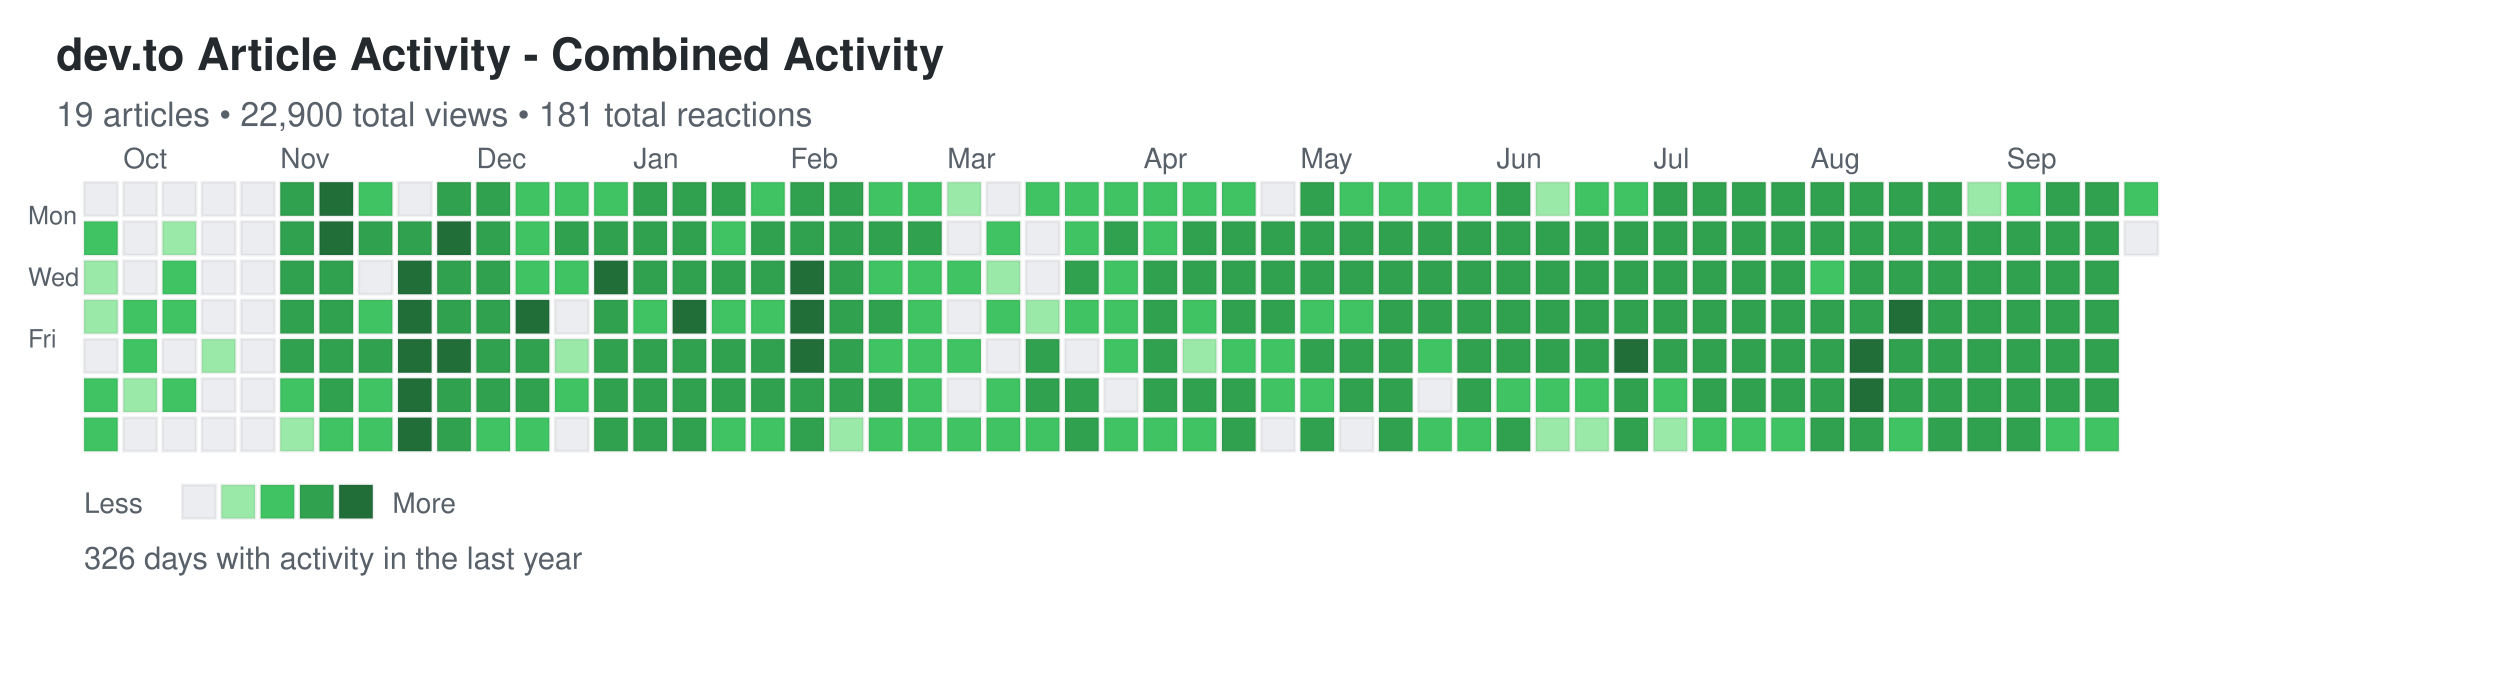
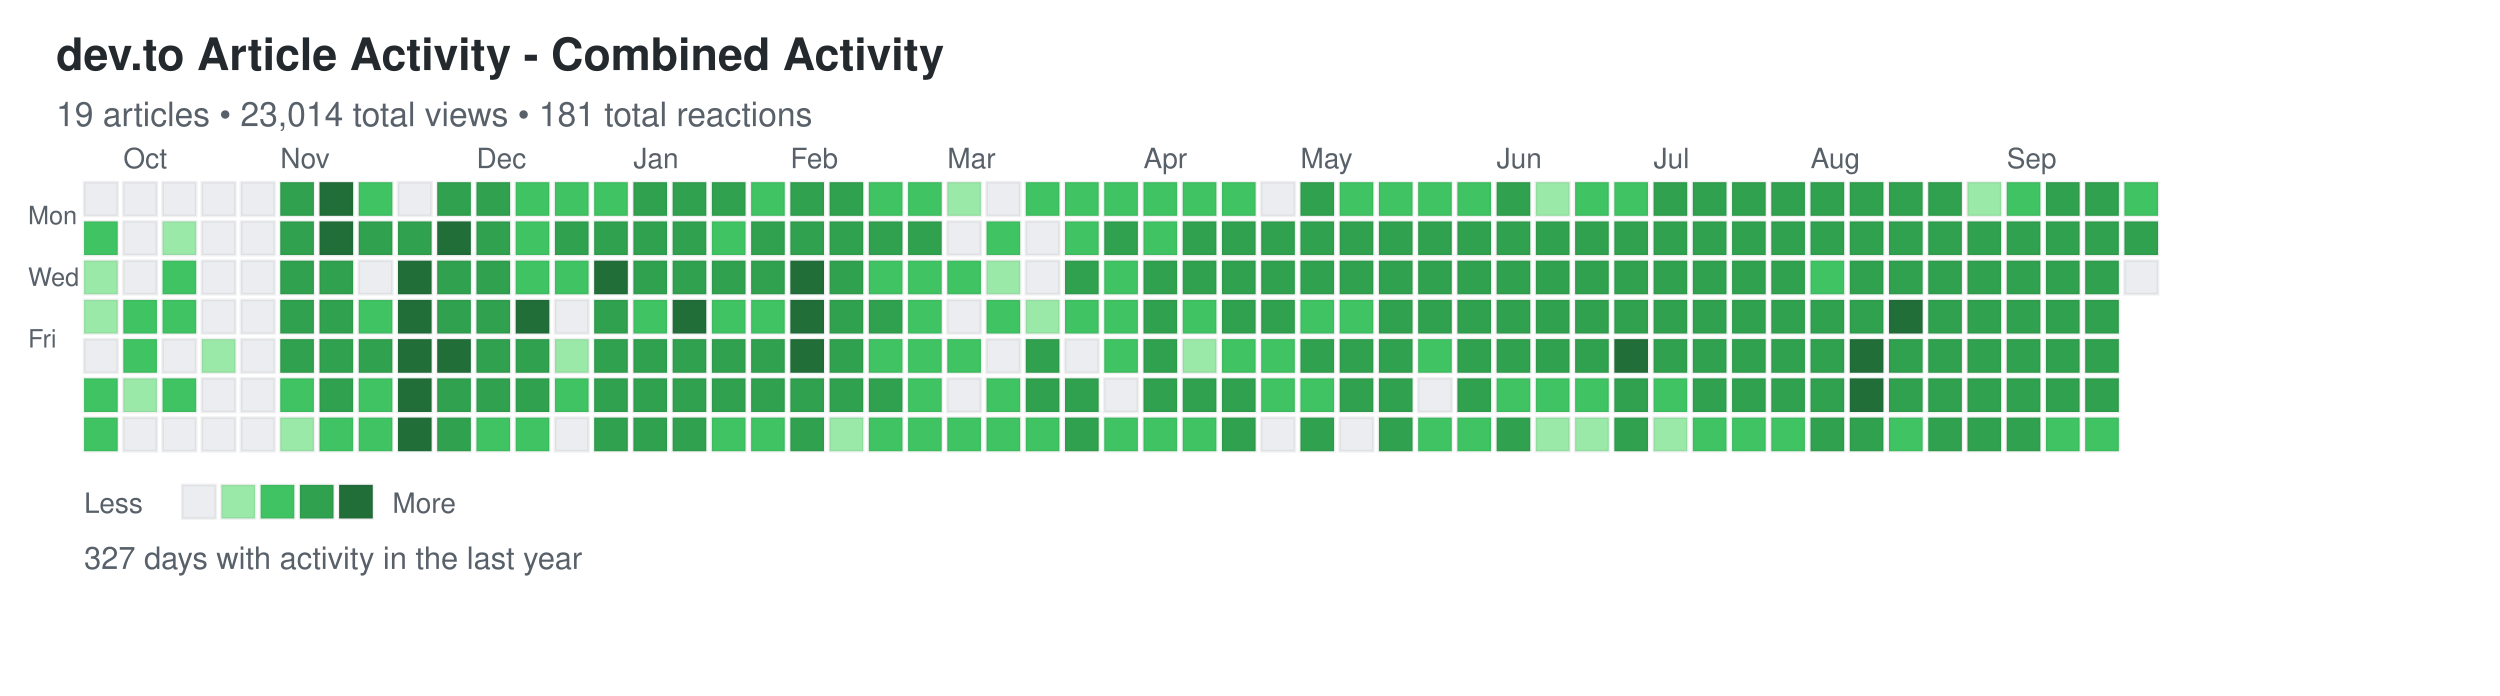
<svg xmlns="http://www.w3.org/2000/svg" width="892" height="248">
  <defs>
    <style>
.day { stroke: rgba(27,31,35,0.06); stroke-width: 1px; cursor: pointer; }
.day:hover { stroke: rgba(27,31,35,0.3); stroke-width: 2px; }
.month-label { font-family: -apple-system, BlinkMacSystemFont, "Segoe UI", Helvetica, Arial, sans-serif; font-size: 10px; fill: #586069; }
.day-label { font-family: -apple-system, BlinkMacSystemFont, "Segoe UI", Helvetica, Arial, sans-serif; font-size: 9px; fill: #586069; }
.title { font-family: -apple-system, BlinkMacSystemFont, "Segoe UI", Helvetica, Arial, sans-serif; font-size: 16px; font-weight: 600; fill: #24292e; }
.subtitle { font-family: -apple-system, BlinkMacSystemFont, "Segoe UI", Helvetica, Arial, sans-serif; font-size: 12px; fill: #586069; }
.stats { font-family: -apple-system, BlinkMacSystemFont, "Segoe UI", Helvetica, Arial, sans-serif; font-size: 11px; fill: #586069; }
.legend-text { font-family: -apple-system, BlinkMacSystemFont, "Segoe UI", Helvetica, Arial, sans-serif; font-size: 10px; fill: #586069; }
</style>
  </defs>
  <text x="20" y="25" class="title">dev.to Article Activity - Combined Activity</text>
-   <text x="20" y="45" class="subtitle">19 articles • 22,900 total views • 181 total reactions</text>
+   <text x="20" y="45" class="subtitle">19 articles • 23,014 total views • 181 total reactions</text>
  <text x="10" y="80" class="day-label">Mon</text>
  <text x="10" y="102" class="day-label">Wed</text>
  <text x="10" y="124" class="day-label">Fri</text>
  <rect x="30" y="65" width="12" height="12" fill="#ebedf0" class="day" data-date="2024-09-22" data-level="0" />
  <rect x="30" y="79" width="12" height="12" fill="#40c463" class="day" data-date="2024-09-23" data-level="2" />
  <rect x="30" y="93" width="12" height="12" fill="#9be9a8" class="day" data-date="2024-09-24" data-level="1" />
  <rect x="30" y="107" width="12" height="12" fill="#9be9a8" class="day" data-date="2024-09-25" data-level="1" />
  <rect x="30" y="121" width="12" height="12" fill="#ebedf0" class="day" data-date="2024-09-26" data-level="0" />
  <rect x="30" y="135" width="12" height="12" fill="#40c463" class="day" data-date="2024-09-27" data-level="2" />
  <rect x="30" y="149" width="12" height="12" fill="#40c463" class="day" data-date="2024-09-28" data-level="2" />
  <rect x="44" y="65" width="12" height="12" fill="#ebedf0" class="day" data-date="2024-09-29" data-level="0" />
  <rect x="44" y="79" width="12" height="12" fill="#ebedf0" class="day" data-date="2024-09-30" data-level="0" />
  <rect x="44" y="93" width="12" height="12" fill="#ebedf0" class="day" data-date="2024-10-01" data-level="0" />
  <rect x="44" y="107" width="12" height="12" fill="#40c463" class="day" data-date="2024-10-02" data-level="2" />
  <rect x="44" y="121" width="12" height="12" fill="#40c463" class="day" data-date="2024-10-03" data-level="2" />
  <rect x="44" y="135" width="12" height="12" fill="#9be9a8" class="day" data-date="2024-10-04" data-level="1" />
  <rect x="44" y="149" width="12" height="12" fill="#ebedf0" class="day" data-date="2024-10-05" data-level="0" />
  <rect x="58" y="65" width="12" height="12" fill="#ebedf0" class="day" data-date="2024-10-06" data-level="0" />
  <rect x="58" y="79" width="12" height="12" fill="#9be9a8" class="day" data-date="2024-10-07" data-level="1" />
  <rect x="58" y="93" width="12" height="12" fill="#40c463" class="day" data-date="2024-10-08" data-level="2" />
  <rect x="58" y="107" width="12" height="12" fill="#40c463" class="day" data-date="2024-10-09" data-level="2" />
  <rect x="58" y="121" width="12" height="12" fill="#ebedf0" class="day" data-date="2024-10-10" data-level="0" />
  <rect x="58" y="135" width="12" height="12" fill="#40c463" class="day" data-date="2024-10-11" data-level="2" />
  <rect x="58" y="149" width="12" height="12" fill="#ebedf0" class="day" data-date="2024-10-12" data-level="0" />
  <rect x="72" y="65" width="12" height="12" fill="#ebedf0" class="day" data-date="2024-10-13" data-level="0" />
  <rect x="72" y="79" width="12" height="12" fill="#ebedf0" class="day" data-date="2024-10-14" data-level="0" />
  <rect x="72" y="93" width="12" height="12" fill="#ebedf0" class="day" data-date="2024-10-15" data-level="0" />
  <rect x="72" y="107" width="12" height="12" fill="#ebedf0" class="day" data-date="2024-10-16" data-level="0" />
  <rect x="72" y="121" width="12" height="12" fill="#9be9a8" class="day" data-date="2024-10-17" data-level="1" />
  <rect x="72" y="135" width="12" height="12" fill="#ebedf0" class="day" data-date="2024-10-18" data-level="0" />
  <rect x="72" y="149" width="12" height="12" fill="#ebedf0" class="day" data-date="2024-10-19" data-level="0" />
  <rect x="86" y="65" width="12" height="12" fill="#ebedf0" class="day" data-date="2024-10-20" data-level="0" />
  <rect x="86" y="79" width="12" height="12" fill="#ebedf0" class="day" data-date="2024-10-21" data-level="0" />
  <rect x="86" y="93" width="12" height="12" fill="#ebedf0" class="day" data-date="2024-10-22" data-level="0" />
  <rect x="86" y="107" width="12" height="12" fill="#ebedf0" class="day" data-date="2024-10-23" data-level="0" />
  <rect x="86" y="121" width="12" height="12" fill="#ebedf0" class="day" data-date="2024-10-24" data-level="0" />
  <rect x="86" y="135" width="12" height="12" fill="#ebedf0" class="day" data-date="2024-10-25" data-level="0" />
  <rect x="86" y="149" width="12" height="12" fill="#ebedf0" class="day" data-date="2024-10-26" data-level="0" />
  <rect x="100" y="65" width="12" height="12" fill="#30a14e" class="day" data-date="2024-10-27" data-level="3" />
  <rect x="100" y="79" width="12" height="12" fill="#30a14e" class="day" data-date="2024-10-28" data-level="3" />
  <rect x="100" y="93" width="12" height="12" fill="#30a14e" class="day" data-date="2024-10-29" data-level="3" />
  <rect x="100" y="107" width="12" height="12" fill="#30a14e" class="day" data-date="2024-10-30" data-level="3" />
  <rect x="100" y="121" width="12" height="12" fill="#30a14e" class="day" data-date="2024-10-31" data-level="3" />
  <rect x="100" y="135" width="12" height="12" fill="#40c463" class="day" data-date="2024-11-01" data-level="2" />
  <rect x="100" y="149" width="12" height="12" fill="#9be9a8" class="day" data-date="2024-11-02" data-level="1" />
  <rect x="114" y="65" width="12" height="12" fill="#216e39" class="day" data-date="2024-11-03" data-level="4" />
  <rect x="114" y="79" width="12" height="12" fill="#216e39" class="day" data-date="2024-11-04" data-level="4" />
  <rect x="114" y="93" width="12" height="12" fill="#30a14e" class="day" data-date="2024-11-05" data-level="3" />
  <rect x="114" y="107" width="12" height="12" fill="#30a14e" class="day" data-date="2024-11-06" data-level="3" />
  <rect x="114" y="121" width="12" height="12" fill="#30a14e" class="day" data-date="2024-11-07" data-level="3" />
  <rect x="114" y="135" width="12" height="12" fill="#30a14e" class="day" data-date="2024-11-08" data-level="3" />
  <rect x="114" y="149" width="12" height="12" fill="#40c463" class="day" data-date="2024-11-09" data-level="2" />
  <rect x="128" y="65" width="12" height="12" fill="#40c463" class="day" data-date="2024-11-10" data-level="2" />
  <rect x="128" y="79" width="12" height="12" fill="#30a14e" class="day" data-date="2024-11-11" data-level="3" />
  <rect x="128" y="93" width="12" height="12" fill="#ebedf0" class="day" data-date="2024-11-12" data-level="0" />
  <rect x="128" y="107" width="12" height="12" fill="#40c463" class="day" data-date="2024-11-13" data-level="2" />
  <rect x="128" y="121" width="12" height="12" fill="#30a14e" class="day" data-date="2024-11-14" data-level="3" />
  <rect x="128" y="135" width="12" height="12" fill="#40c463" class="day" data-date="2024-11-15" data-level="2" />
  <rect x="128" y="149" width="12" height="12" fill="#40c463" class="day" data-date="2024-11-16" data-level="2" />
  <rect x="142" y="65" width="12" height="12" fill="#ebedf0" class="day" data-date="2024-11-17" data-level="0" />
  <rect x="142" y="79" width="12" height="12" fill="#30a14e" class="day" data-date="2024-11-18" data-level="3" />
  <rect x="142" y="93" width="12" height="12" fill="#216e39" class="day" data-date="2024-11-19" data-level="4" />
  <rect x="142" y="107" width="12" height="12" fill="#216e39" class="day" data-date="2024-11-20" data-level="4" />
  <rect x="142" y="121" width="12" height="12" fill="#216e39" class="day" data-date="2024-11-21" data-level="4" />
  <rect x="142" y="135" width="12" height="12" fill="#216e39" class="day" data-date="2024-11-22" data-level="4" />
  <rect x="142" y="149" width="12" height="12" fill="#216e39" class="day" data-date="2024-11-23" data-level="4" />
  <rect x="156" y="65" width="12" height="12" fill="#30a14e" class="day" data-date="2024-11-24" data-level="3" />
  <rect x="156" y="79" width="12" height="12" fill="#216e39" class="day" data-date="2024-11-25" data-level="4" />
  <rect x="156" y="93" width="12" height="12" fill="#30a14e" class="day" data-date="2024-11-26" data-level="3" />
  <rect x="156" y="107" width="12" height="12" fill="#30a14e" class="day" data-date="2024-11-27" data-level="3" />
  <rect x="156" y="121" width="12" height="12" fill="#216e39" class="day" data-date="2024-11-28" data-level="4" />
  <rect x="156" y="135" width="12" height="12" fill="#30a14e" class="day" data-date="2024-11-29" data-level="3" />
  <rect x="156" y="149" width="12" height="12" fill="#30a14e" class="day" data-date="2024-11-30" data-level="3" />
  <rect x="170" y="65" width="12" height="12" fill="#30a14e" class="day" data-date="2024-12-01" data-level="3" />
  <rect x="170" y="79" width="12" height="12" fill="#30a14e" class="day" data-date="2024-12-02" data-level="3" />
  <rect x="170" y="93" width="12" height="12" fill="#30a14e" class="day" data-date="2024-12-03" data-level="3" />
  <rect x="170" y="107" width="12" height="12" fill="#30a14e" class="day" data-date="2024-12-04" data-level="3" />
  <rect x="170" y="121" width="12" height="12" fill="#30a14e" class="day" data-date="2024-12-05" data-level="3" />
  <rect x="170" y="135" width="12" height="12" fill="#30a14e" class="day" data-date="2024-12-06" data-level="3" />
  <rect x="170" y="149" width="12" height="12" fill="#40c463" class="day" data-date="2024-12-07" data-level="2" />
  <rect x="184" y="65" width="12" height="12" fill="#40c463" class="day" data-date="2024-12-08" data-level="2" />
  <rect x="184" y="79" width="12" height="12" fill="#40c463" class="day" data-date="2024-12-09" data-level="2" />
  <rect x="184" y="93" width="12" height="12" fill="#40c463" class="day" data-date="2024-12-10" data-level="2" />
  <rect x="184" y="107" width="12" height="12" fill="#216e39" class="day" data-date="2024-12-11" data-level="4" />
  <rect x="184" y="121" width="12" height="12" fill="#30a14e" class="day" data-date="2024-12-12" data-level="3" />
  <rect x="184" y="135" width="12" height="12" fill="#30a14e" class="day" data-date="2024-12-13" data-level="3" />
  <rect x="184" y="149" width="12" height="12" fill="#40c463" class="day" data-date="2024-12-14" data-level="2" />
  <rect x="198" y="65" width="12" height="12" fill="#40c463" class="day" data-date="2024-12-15" data-level="2" />
  <rect x="198" y="79" width="12" height="12" fill="#30a14e" class="day" data-date="2024-12-16" data-level="3" />
  <rect x="198" y="93" width="12" height="12" fill="#40c463" class="day" data-date="2024-12-17" data-level="2" />
  <rect x="198" y="107" width="12" height="12" fill="#ebedf0" class="day" data-date="2024-12-18" data-level="0" />
  <rect x="198" y="121" width="12" height="12" fill="#9be9a8" class="day" data-date="2024-12-19" data-level="1" />
  <rect x="198" y="135" width="12" height="12" fill="#40c463" class="day" data-date="2024-12-20" data-level="2" />
  <rect x="198" y="149" width="12" height="12" fill="#ebedf0" class="day" data-date="2024-12-21" data-level="0" />
  <rect x="212" y="65" width="12" height="12" fill="#40c463" class="day" data-date="2024-12-22" data-level="2" />
  <rect x="212" y="79" width="12" height="12" fill="#30a14e" class="day" data-date="2024-12-23" data-level="3" />
  <rect x="212" y="93" width="12" height="12" fill="#216e39" class="day" data-date="2024-12-24" data-level="4" />
  <rect x="212" y="107" width="12" height="12" fill="#30a14e" class="day" data-date="2024-12-25" data-level="3" />
  <rect x="212" y="121" width="12" height="12" fill="#30a14e" class="day" data-date="2024-12-26" data-level="3" />
  <rect x="212" y="135" width="12" height="12" fill="#30a14e" class="day" data-date="2024-12-27" data-level="3" />
  <rect x="212" y="149" width="12" height="12" fill="#30a14e" class="day" data-date="2024-12-28" data-level="3" />
  <rect x="226" y="65" width="12" height="12" fill="#30a14e" class="day" data-date="2024-12-29" data-level="3" />
  <rect x="226" y="79" width="12" height="12" fill="#30a14e" class="day" data-date="2024-12-30" data-level="3" />
  <rect x="226" y="93" width="12" height="12" fill="#30a14e" class="day" data-date="2024-12-31" data-level="3" />
  <rect x="226" y="107" width="12" height="12" fill="#40c463" class="day" data-date="2025-01-01" data-level="2" />
  <rect x="226" y="121" width="12" height="12" fill="#30a14e" class="day" data-date="2025-01-02" data-level="3" />
  <rect x="226" y="135" width="12" height="12" fill="#30a14e" class="day" data-date="2025-01-03" data-level="3" />
  <rect x="226" y="149" width="12" height="12" fill="#30a14e" class="day" data-date="2025-01-04" data-level="3" />
  <rect x="240" y="65" width="12" height="12" fill="#30a14e" class="day" data-date="2025-01-05" data-level="3" />
  <rect x="240" y="79" width="12" height="12" fill="#30a14e" class="day" data-date="2025-01-06" data-level="3" />
  <rect x="240" y="93" width="12" height="12" fill="#30a14e" class="day" data-date="2025-01-07" data-level="3" />
  <rect x="240" y="107" width="12" height="12" fill="#216e39" class="day" data-date="2025-01-08" data-level="4" />
  <rect x="240" y="121" width="12" height="12" fill="#30a14e" class="day" data-date="2025-01-09" data-level="3" />
  <rect x="240" y="135" width="12" height="12" fill="#30a14e" class="day" data-date="2025-01-10" data-level="3" />
  <rect x="240" y="149" width="12" height="12" fill="#30a14e" class="day" data-date="2025-01-11" data-level="3" />
  <rect x="254" y="65" width="12" height="12" fill="#30a14e" class="day" data-date="2025-01-12" data-level="3" />
  <rect x="254" y="79" width="12" height="12" fill="#40c463" class="day" data-date="2025-01-13" data-level="2" />
  <rect x="254" y="93" width="12" height="12" fill="#30a14e" class="day" data-date="2025-01-14" data-level="3" />
  <rect x="254" y="107" width="12" height="12" fill="#40c463" class="day" data-date="2025-01-15" data-level="2" />
  <rect x="254" y="121" width="12" height="12" fill="#30a14e" class="day" data-date="2025-01-16" data-level="3" />
  <rect x="254" y="135" width="12" height="12" fill="#30a14e" class="day" data-date="2025-01-17" data-level="3" />
  <rect x="254" y="149" width="12" height="12" fill="#40c463" class="day" data-date="2025-01-18" data-level="2" />
  <rect x="268" y="65" width="12" height="12" fill="#40c463" class="day" data-date="2025-01-19" data-level="2" />
  <rect x="268" y="79" width="12" height="12" fill="#30a14e" class="day" data-date="2025-01-20" data-level="3" />
  <rect x="268" y="93" width="12" height="12" fill="#30a14e" class="day" data-date="2025-01-21" data-level="3" />
  <rect x="268" y="107" width="12" height="12" fill="#40c463" class="day" data-date="2025-01-22" data-level="2" />
  <rect x="268" y="121" width="12" height="12" fill="#30a14e" class="day" data-date="2025-01-23" data-level="3" />
  <rect x="268" y="135" width="12" height="12" fill="#30a14e" class="day" data-date="2025-01-24" data-level="3" />
  <rect x="268" y="149" width="12" height="12" fill="#40c463" class="day" data-date="2025-01-25" data-level="2" />
  <rect x="282" y="65" width="12" height="12" fill="#30a14e" class="day" data-date="2025-01-26" data-level="3" />
  <rect x="282" y="79" width="12" height="12" fill="#30a14e" class="day" data-date="2025-01-27" data-level="3" />
  <rect x="282" y="93" width="12" height="12" fill="#216e39" class="day" data-date="2025-01-28" data-level="4" />
  <rect x="282" y="107" width="12" height="12" fill="#216e39" class="day" data-date="2025-01-29" data-level="4" />
  <rect x="282" y="121" width="12" height="12" fill="#216e39" class="day" data-date="2025-01-30" data-level="4" />
  <rect x="282" y="135" width="12" height="12" fill="#30a14e" class="day" data-date="2025-01-31" data-level="3" />
  <rect x="282" y="149" width="12" height="12" fill="#30a14e" class="day" data-date="2025-02-01" data-level="3" />
  <rect x="296" y="65" width="12" height="12" fill="#30a14e" class="day" data-date="2025-02-02" data-level="3" />
  <rect x="296" y="79" width="12" height="12" fill="#30a14e" class="day" data-date="2025-02-03" data-level="3" />
  <rect x="296" y="93" width="12" height="12" fill="#30a14e" class="day" data-date="2025-02-04" data-level="3" />
  <rect x="296" y="107" width="12" height="12" fill="#30a14e" class="day" data-date="2025-02-05" data-level="3" />
  <rect x="296" y="121" width="12" height="12" fill="#30a14e" class="day" data-date="2025-02-06" data-level="3" />
  <rect x="296" y="135" width="12" height="12" fill="#30a14e" class="day" data-date="2025-02-07" data-level="3" />
  <rect x="296" y="149" width="12" height="12" fill="#9be9a8" class="day" data-date="2025-02-08" data-level="1" />
  <rect x="310" y="65" width="12" height="12" fill="#40c463" class="day" data-date="2025-02-09" data-level="2" />
  <rect x="310" y="79" width="12" height="12" fill="#30a14e" class="day" data-date="2025-02-10" data-level="3" />
  <rect x="310" y="93" width="12" height="12" fill="#40c463" class="day" data-date="2025-02-11" data-level="2" />
  <rect x="310" y="107" width="12" height="12" fill="#30a14e" class="day" data-date="2025-02-12" data-level="3" />
  <rect x="310" y="121" width="12" height="12" fill="#40c463" class="day" data-date="2025-02-13" data-level="2" />
  <rect x="310" y="135" width="12" height="12" fill="#30a14e" class="day" data-date="2025-02-14" data-level="3" />
  <rect x="310" y="149" width="12" height="12" fill="#40c463" class="day" data-date="2025-02-15" data-level="2" />
  <rect x="324" y="65" width="12" height="12" fill="#40c463" class="day" data-date="2025-02-16" data-level="2" />
  <rect x="324" y="79" width="12" height="12" fill="#30a14e" class="day" data-date="2025-02-17" data-level="3" />
  <rect x="324" y="93" width="12" height="12" fill="#40c463" class="day" data-date="2025-02-18" data-level="2" />
  <rect x="324" y="107" width="12" height="12" fill="#40c463" class="day" data-date="2025-02-19" data-level="2" />
  <rect x="324" y="121" width="12" height="12" fill="#40c463" class="day" data-date="2025-02-20" data-level="2" />
  <rect x="324" y="135" width="12" height="12" fill="#40c463" class="day" data-date="2025-02-21" data-level="2" />
  <rect x="324" y="149" width="12" height="12" fill="#40c463" class="day" data-date="2025-02-22" data-level="2" />
  <rect x="338" y="65" width="12" height="12" fill="#9be9a8" class="day" data-date="2025-02-23" data-level="1" />
  <rect x="338" y="79" width="12" height="12" fill="#ebedf0" class="day" data-date="2025-02-24" data-level="0" />
  <rect x="338" y="93" width="12" height="12" fill="#40c463" class="day" data-date="2025-02-25" data-level="2" />
  <rect x="338" y="107" width="12" height="12" fill="#ebedf0" class="day" data-date="2025-02-26" data-level="0" />
  <rect x="338" y="121" width="12" height="12" fill="#40c463" class="day" data-date="2025-02-27" data-level="2" />
  <rect x="338" y="135" width="12" height="12" fill="#ebedf0" class="day" data-date="2025-02-28" data-level="0" />
  <rect x="338" y="149" width="12" height="12" fill="#40c463" class="day" data-date="2025-03-01" data-level="2" />
  <rect x="352" y="65" width="12" height="12" fill="#ebedf0" class="day" data-date="2025-03-02" data-level="0" />
  <rect x="352" y="79" width="12" height="12" fill="#40c463" class="day" data-date="2025-03-03" data-level="2" />
  <rect x="352" y="93" width="12" height="12" fill="#9be9a8" class="day" data-date="2025-03-04" data-level="1" />
  <rect x="352" y="107" width="12" height="12" fill="#40c463" class="day" data-date="2025-03-05" data-level="2" />
  <rect x="352" y="121" width="12" height="12" fill="#ebedf0" class="day" data-date="2025-03-06" data-level="0" />
  <rect x="352" y="135" width="12" height="12" fill="#40c463" class="day" data-date="2025-03-07" data-level="2" />
  <rect x="352" y="149" width="12" height="12" fill="#40c463" class="day" data-date="2025-03-08" data-level="2" />
  <rect x="366" y="65" width="12" height="12" fill="#40c463" class="day" data-date="2025-03-09" data-level="2" />
  <rect x="366" y="79" width="12" height="12" fill="#ebedf0" class="day" data-date="2025-03-10" data-level="0" />
  <rect x="366" y="93" width="12" height="12" fill="#ebedf0" class="day" data-date="2025-03-11" data-level="0" />
  <rect x="366" y="107" width="12" height="12" fill="#9be9a8" class="day" data-date="2025-03-12" data-level="1" />
  <rect x="366" y="121" width="12" height="12" fill="#30a14e" class="day" data-date="2025-03-13" data-level="3" />
  <rect x="366" y="135" width="12" height="12" fill="#30a14e" class="day" data-date="2025-03-14" data-level="3" />
  <rect x="366" y="149" width="12" height="12" fill="#40c463" class="day" data-date="2025-03-15" data-level="2" />
  <rect x="380" y="65" width="12" height="12" fill="#40c463" class="day" data-date="2025-03-16" data-level="2" />
  <rect x="380" y="79" width="12" height="12" fill="#40c463" class="day" data-date="2025-03-17" data-level="2" />
  <rect x="380" y="93" width="12" height="12" fill="#30a14e" class="day" data-date="2025-03-18" data-level="3" />
  <rect x="380" y="107" width="12" height="12" fill="#40c463" class="day" data-date="2025-03-19" data-level="2" />
  <rect x="380" y="121" width="12" height="12" fill="#ebedf0" class="day" data-date="2025-03-20" data-level="0" />
  <rect x="380" y="135" width="12" height="12" fill="#30a14e" class="day" data-date="2025-03-21" data-level="3" />
  <rect x="380" y="149" width="12" height="12" fill="#30a14e" class="day" data-date="2025-03-22" data-level="3" />
  <rect x="394" y="65" width="12" height="12" fill="#40c463" class="day" data-date="2025-03-23" data-level="2" />
  <rect x="394" y="79" width="12" height="12" fill="#30a14e" class="day" data-date="2025-03-24" data-level="3" />
  <rect x="394" y="93" width="12" height="12" fill="#40c463" class="day" data-date="2025-03-25" data-level="2" />
  <rect x="394" y="107" width="12" height="12" fill="#40c463" class="day" data-date="2025-03-26" data-level="2" />
  <rect x="394" y="121" width="12" height="12" fill="#40c463" class="day" data-date="2025-03-27" data-level="2" />
  <rect x="394" y="135" width="12" height="12" fill="#ebedf0" class="day" data-date="2025-03-28" data-level="0" />
  <rect x="394" y="149" width="12" height="12" fill="#40c463" class="day" data-date="2025-03-29" data-level="2" />
  <rect x="408" y="65" width="12" height="12" fill="#40c463" class="day" data-date="2025-03-30" data-level="2" />
  <rect x="408" y="79" width="12" height="12" fill="#40c463" class="day" data-date="2025-03-31" data-level="2" />
  <rect x="408" y="93" width="12" height="12" fill="#30a14e" class="day" data-date="2025-04-01" data-level="3" />
  <rect x="408" y="107" width="12" height="12" fill="#30a14e" class="day" data-date="2025-04-02" data-level="3" />
  <rect x="408" y="121" width="12" height="12" fill="#30a14e" class="day" data-date="2025-04-03" data-level="3" />
  <rect x="408" y="135" width="12" height="12" fill="#30a14e" class="day" data-date="2025-04-04" data-level="3" />
  <rect x="408" y="149" width="12" height="12" fill="#40c463" class="day" data-date="2025-04-05" data-level="2" />
  <rect x="422" y="65" width="12" height="12" fill="#40c463" class="day" data-date="2025-04-06" data-level="2" />
  <rect x="422" y="79" width="12" height="12" fill="#30a14e" class="day" data-date="2025-04-07" data-level="3" />
  <rect x="422" y="93" width="12" height="12" fill="#30a14e" class="day" data-date="2025-04-08" data-level="3" />
  <rect x="422" y="107" width="12" height="12" fill="#40c463" class="day" data-date="2025-04-09" data-level="2" />
  <rect x="422" y="121" width="12" height="12" fill="#9be9a8" class="day" data-date="2025-04-10" data-level="1" />
  <rect x="422" y="135" width="12" height="12" fill="#30a14e" class="day" data-date="2025-04-11" data-level="3" />
  <rect x="422" y="149" width="12" height="12" fill="#40c463" class="day" data-date="2025-04-12" data-level="2" />
  <rect x="436" y="65" width="12" height="12" fill="#40c463" class="day" data-date="2025-04-13" data-level="2" />
  <rect x="436" y="79" width="12" height="12" fill="#30a14e" class="day" data-date="2025-04-14" data-level="3" />
  <rect x="436" y="93" width="12" height="12" fill="#30a14e" class="day" data-date="2025-04-15" data-level="3" />
  <rect x="436" y="107" width="12" height="12" fill="#30a14e" class="day" data-date="2025-04-16" data-level="3" />
  <rect x="436" y="121" width="12" height="12" fill="#40c463" class="day" data-date="2025-04-17" data-level="2" />
  <rect x="436" y="135" width="12" height="12" fill="#30a14e" class="day" data-date="2025-04-18" data-level="3" />
  <rect x="436" y="149" width="12" height="12" fill="#30a14e" class="day" data-date="2025-04-19" data-level="3" />
  <rect x="450" y="65" width="12" height="12" fill="#ebedf0" class="day" data-date="2025-04-20" data-level="0" />
  <rect x="450" y="79" width="12" height="12" fill="#30a14e" class="day" data-date="2025-04-21" data-level="3" />
  <rect x="450" y="93" width="12" height="12" fill="#30a14e" class="day" data-date="2025-04-22" data-level="3" />
  <rect x="450" y="107" width="12" height="12" fill="#30a14e" class="day" data-date="2025-04-23" data-level="3" />
  <rect x="450" y="121" width="12" height="12" fill="#40c463" class="day" data-date="2025-04-24" data-level="2" />
  <rect x="450" y="135" width="12" height="12" fill="#40c463" class="day" data-date="2025-04-25" data-level="2" />
  <rect x="450" y="149" width="12" height="12" fill="#ebedf0" class="day" data-date="2025-04-26" data-level="0" />
  <rect x="464" y="65" width="12" height="12" fill="#30a14e" class="day" data-date="2025-04-27" data-level="3" />
  <rect x="464" y="79" width="12" height="12" fill="#30a14e" class="day" data-date="2025-04-28" data-level="3" />
  <rect x="464" y="93" width="12" height="12" fill="#30a14e" class="day" data-date="2025-04-29" data-level="3" />
  <rect x="464" y="107" width="12" height="12" fill="#40c463" class="day" data-date="2025-04-30" data-level="2" />
  <rect x="464" y="121" width="12" height="12" fill="#30a14e" class="day" data-date="2025-05-01" data-level="3" />
  <rect x="464" y="135" width="12" height="12" fill="#40c463" class="day" data-date="2025-05-02" data-level="2" />
  <rect x="464" y="149" width="12" height="12" fill="#30a14e" class="day" data-date="2025-05-03" data-level="3" />
  <rect x="478" y="65" width="12" height="12" fill="#40c463" class="day" data-date="2025-05-04" data-level="2" />
  <rect x="478" y="79" width="12" height="12" fill="#30a14e" class="day" data-date="2025-05-05" data-level="3" />
  <rect x="478" y="93" width="12" height="12" fill="#30a14e" class="day" data-date="2025-05-06" data-level="3" />
  <rect x="478" y="107" width="12" height="12" fill="#40c463" class="day" data-date="2025-05-07" data-level="2" />
  <rect x="478" y="121" width="12" height="12" fill="#30a14e" class="day" data-date="2025-05-08" data-level="3" />
  <rect x="478" y="135" width="12" height="12" fill="#30a14e" class="day" data-date="2025-05-09" data-level="3" />
  <rect x="478" y="149" width="12" height="12" fill="#ebedf0" class="day" data-date="2025-05-10" data-level="0" />
  <rect x="492" y="65" width="12" height="12" fill="#40c463" class="day" data-date="2025-05-11" data-level="2" />
  <rect x="492" y="79" width="12" height="12" fill="#30a14e" class="day" data-date="2025-05-12" data-level="3" />
  <rect x="492" y="93" width="12" height="12" fill="#30a14e" class="day" data-date="2025-05-13" data-level="3" />
  <rect x="492" y="107" width="12" height="12" fill="#30a14e" class="day" data-date="2025-05-14" data-level="3" />
  <rect x="492" y="121" width="12" height="12" fill="#30a14e" class="day" data-date="2025-05-15" data-level="3" />
  <rect x="492" y="135" width="12" height="12" fill="#30a14e" class="day" data-date="2025-05-16" data-level="3" />
  <rect x="492" y="149" width="12" height="12" fill="#30a14e" class="day" data-date="2025-05-17" data-level="3" />
  <rect x="506" y="65" width="12" height="12" fill="#40c463" class="day" data-date="2025-05-18" data-level="2" />
  <rect x="506" y="79" width="12" height="12" fill="#30a14e" class="day" data-date="2025-05-19" data-level="3" />
  <rect x="506" y="93" width="12" height="12" fill="#30a14e" class="day" data-date="2025-05-20" data-level="3" />
  <rect x="506" y="107" width="12" height="12" fill="#30a14e" class="day" data-date="2025-05-21" data-level="3" />
  <rect x="506" y="121" width="12" height="12" fill="#40c463" class="day" data-date="2025-05-22" data-level="2" />
  <rect x="506" y="135" width="12" height="12" fill="#ebedf0" class="day" data-date="2025-05-23" data-level="0" />
  <rect x="506" y="149" width="12" height="12" fill="#40c463" class="day" data-date="2025-05-24" data-level="2" />
  <rect x="520" y="65" width="12" height="12" fill="#40c463" class="day" data-date="2025-05-25" data-level="2" />
  <rect x="520" y="79" width="12" height="12" fill="#30a14e" class="day" data-date="2025-05-26" data-level="3" />
  <rect x="520" y="93" width="12" height="12" fill="#30a14e" class="day" data-date="2025-05-27" data-level="3" />
  <rect x="520" y="107" width="12" height="12" fill="#30a14e" class="day" data-date="2025-05-28" data-level="3" />
  <rect x="520" y="121" width="12" height="12" fill="#30a14e" class="day" data-date="2025-05-29" data-level="3" />
  <rect x="520" y="135" width="12" height="12" fill="#30a14e" class="day" data-date="2025-05-30" data-level="3" />
  <rect x="520" y="149" width="12" height="12" fill="#40c463" class="day" data-date="2025-05-31" data-level="2" />
  <rect x="534" y="65" width="12" height="12" fill="#30a14e" class="day" data-date="2025-06-01" data-level="3" />
  <rect x="534" y="79" width="12" height="12" fill="#30a14e" class="day" data-date="2025-06-02" data-level="3" />
  <rect x="534" y="93" width="12" height="12" fill="#30a14e" class="day" data-date="2025-06-03" data-level="3" />
  <rect x="534" y="107" width="12" height="12" fill="#30a14e" class="day" data-date="2025-06-04" data-level="3" />
  <rect x="534" y="121" width="12" height="12" fill="#30a14e" class="day" data-date="2025-06-05" data-level="3" />
  <rect x="534" y="135" width="12" height="12" fill="#40c463" class="day" data-date="2025-06-06" data-level="2" />
  <rect x="534" y="149" width="12" height="12" fill="#30a14e" class="day" data-date="2025-06-07" data-level="3" />
  <rect x="548" y="65" width="12" height="12" fill="#9be9a8" class="day" data-date="2025-06-08" data-level="1" />
  <rect x="548" y="79" width="12" height="12" fill="#30a14e" class="day" data-date="2025-06-09" data-level="3" />
  <rect x="548" y="93" width="12" height="12" fill="#30a14e" class="day" data-date="2025-06-10" data-level="3" />
  <rect x="548" y="107" width="12" height="12" fill="#30a14e" class="day" data-date="2025-06-11" data-level="3" />
  <rect x="548" y="121" width="12" height="12" fill="#30a14e" class="day" data-date="2025-06-12" data-level="3" />
  <rect x="548" y="135" width="12" height="12" fill="#40c463" class="day" data-date="2025-06-13" data-level="2" />
  <rect x="548" y="149" width="12" height="12" fill="#9be9a8" class="day" data-date="2025-06-14" data-level="1" />
  <rect x="562" y="65" width="12" height="12" fill="#40c463" class="day" data-date="2025-06-15" data-level="2" />
  <rect x="562" y="79" width="12" height="12" fill="#30a14e" class="day" data-date="2025-06-16" data-level="3" />
  <rect x="562" y="93" width="12" height="12" fill="#30a14e" class="day" data-date="2025-06-17" data-level="3" />
  <rect x="562" y="107" width="12" height="12" fill="#30a14e" class="day" data-date="2025-06-18" data-level="3" />
  <rect x="562" y="121" width="12" height="12" fill="#30a14e" class="day" data-date="2025-06-19" data-level="3" />
  <rect x="562" y="135" width="12" height="12" fill="#40c463" class="day" data-date="2025-06-20" data-level="2" />
  <rect x="562" y="149" width="12" height="12" fill="#9be9a8" class="day" data-date="2025-06-21" data-level="1" />
  <rect x="576" y="65" width="12" height="12" fill="#40c463" class="day" data-date="2025-06-22" data-level="2" />
  <rect x="576" y="79" width="12" height="12" fill="#30a14e" class="day" data-date="2025-06-23" data-level="3" />
  <rect x="576" y="93" width="12" height="12" fill="#30a14e" class="day" data-date="2025-06-24" data-level="3" />
  <rect x="576" y="107" width="12" height="12" fill="#30a14e" class="day" data-date="2025-06-25" data-level="3" />
  <rect x="576" y="121" width="12" height="12" fill="#216e39" class="day" data-date="2025-06-26" data-level="4" />
  <rect x="576" y="135" width="12" height="12" fill="#30a14e" class="day" data-date="2025-06-27" data-level="3" />
  <rect x="576" y="149" width="12" height="12" fill="#30a14e" class="day" data-date="2025-06-28" data-level="3" />
  <rect x="590" y="65" width="12" height="12" fill="#30a14e" class="day" data-date="2025-06-29" data-level="3" />
  <rect x="590" y="79" width="12" height="12" fill="#30a14e" class="day" data-date="2025-06-30" data-level="3" />
  <rect x="590" y="93" width="12" height="12" fill="#30a14e" class="day" data-date="2025-07-01" data-level="3" />
  <rect x="590" y="107" width="12" height="12" fill="#30a14e" class="day" data-date="2025-07-02" data-level="3" />
  <rect x="590" y="121" width="12" height="12" fill="#30a14e" class="day" data-date="2025-07-03" data-level="3" />
  <rect x="590" y="135" width="12" height="12" fill="#40c463" class="day" data-date="2025-07-04" data-level="2" />
  <rect x="590" y="149" width="12" height="12" fill="#9be9a8" class="day" data-date="2025-07-05" data-level="1" />
  <rect x="604" y="65" width="12" height="12" fill="#30a14e" class="day" data-date="2025-07-06" data-level="3" />
  <rect x="604" y="79" width="12" height="12" fill="#30a14e" class="day" data-date="2025-07-07" data-level="3" />
  <rect x="604" y="93" width="12" height="12" fill="#30a14e" class="day" data-date="2025-07-08" data-level="3" />
  <rect x="604" y="107" width="12" height="12" fill="#30a14e" class="day" data-date="2025-07-09" data-level="3" />
  <rect x="604" y="121" width="12" height="12" fill="#30a14e" class="day" data-date="2025-07-10" data-level="3" />
  <rect x="604" y="135" width="12" height="12" fill="#30a14e" class="day" data-date="2025-07-11" data-level="3" />
  <rect x="604" y="149" width="12" height="12" fill="#40c463" class="day" data-date="2025-07-12" data-level="2" />
  <rect x="618" y="65" width="12" height="12" fill="#30a14e" class="day" data-date="2025-07-13" data-level="3" />
  <rect x="618" y="79" width="12" height="12" fill="#30a14e" class="day" data-date="2025-07-14" data-level="3" />
  <rect x="618" y="93" width="12" height="12" fill="#30a14e" class="day" data-date="2025-07-15" data-level="3" />
  <rect x="618" y="107" width="12" height="12" fill="#30a14e" class="day" data-date="2025-07-16" data-level="3" />
  <rect x="618" y="121" width="12" height="12" fill="#30a14e" class="day" data-date="2025-07-17" data-level="3" />
  <rect x="618" y="135" width="12" height="12" fill="#30a14e" class="day" data-date="2025-07-18" data-level="3" />
  <rect x="618" y="149" width="12" height="12" fill="#40c463" class="day" data-date="2025-07-19" data-level="2" />
  <rect x="632" y="65" width="12" height="12" fill="#30a14e" class="day" data-date="2025-07-20" data-level="3" />
  <rect x="632" y="79" width="12" height="12" fill="#30a14e" class="day" data-date="2025-07-21" data-level="3" />
  <rect x="632" y="93" width="12" height="12" fill="#30a14e" class="day" data-date="2025-07-22" data-level="3" />
  <rect x="632" y="107" width="12" height="12" fill="#30a14e" class="day" data-date="2025-07-23" data-level="3" />
  <rect x="632" y="121" width="12" height="12" fill="#30a14e" class="day" data-date="2025-07-24" data-level="3" />
  <rect x="632" y="135" width="12" height="12" fill="#30a14e" class="day" data-date="2025-07-25" data-level="3" />
  <rect x="632" y="149" width="12" height="12" fill="#40c463" class="day" data-date="2025-07-26" data-level="2" />
  <rect x="646" y="65" width="12" height="12" fill="#30a14e" class="day" data-date="2025-07-27" data-level="3" />
  <rect x="646" y="79" width="12" height="12" fill="#30a14e" class="day" data-date="2025-07-28" data-level="3" />
  <rect x="646" y="93" width="12" height="12" fill="#40c463" class="day" data-date="2025-07-29" data-level="2" />
  <rect x="646" y="107" width="12" height="12" fill="#30a14e" class="day" data-date="2025-07-30" data-level="3" />
  <rect x="646" y="121" width="12" height="12" fill="#30a14e" class="day" data-date="2025-07-31" data-level="3" />
  <rect x="646" y="135" width="12" height="12" fill="#30a14e" class="day" data-date="2025-08-01" data-level="3" />
  <rect x="646" y="149" width="12" height="12" fill="#30a14e" class="day" data-date="2025-08-02" data-level="3" />
  <rect x="660" y="65" width="12" height="12" fill="#30a14e" class="day" data-date="2025-08-03" data-level="3" />
  <rect x="660" y="79" width="12" height="12" fill="#30a14e" class="day" data-date="2025-08-04" data-level="3" />
  <rect x="660" y="93" width="12" height="12" fill="#30a14e" class="day" data-date="2025-08-05" data-level="3" />
  <rect x="660" y="107" width="12" height="12" fill="#30a14e" class="day" data-date="2025-08-06" data-level="3" />
  <rect x="660" y="121" width="12" height="12" fill="#216e39" class="day" data-date="2025-08-07" data-level="4" />
  <rect x="660" y="135" width="12" height="12" fill="#216e39" class="day" data-date="2025-08-08" data-level="4" />
  <rect x="660" y="149" width="12" height="12" fill="#30a14e" class="day" data-date="2025-08-09" data-level="3" />
  <rect x="674" y="65" width="12" height="12" fill="#30a14e" class="day" data-date="2025-08-10" data-level="3" />
  <rect x="674" y="79" width="12" height="12" fill="#30a14e" class="day" data-date="2025-08-11" data-level="3" />
  <rect x="674" y="93" width="12" height="12" fill="#30a14e" class="day" data-date="2025-08-12" data-level="3" />
  <rect x="674" y="107" width="12" height="12" fill="#216e39" class="day" data-date="2025-08-13" data-level="4" />
  <rect x="674" y="121" width="12" height="12" fill="#30a14e" class="day" data-date="2025-08-14" data-level="3" />
  <rect x="674" y="135" width="12" height="12" fill="#30a14e" class="day" data-date="2025-08-15" data-level="3" />
  <rect x="674" y="149" width="12" height="12" fill="#40c463" class="day" data-date="2025-08-16" data-level="2" />
  <rect x="688" y="65" width="12" height="12" fill="#30a14e" class="day" data-date="2025-08-17" data-level="3" />
  <rect x="688" y="79" width="12" height="12" fill="#30a14e" class="day" data-date="2025-08-18" data-level="3" />
  <rect x="688" y="93" width="12" height="12" fill="#30a14e" class="day" data-date="2025-08-19" data-level="3" />
  <rect x="688" y="107" width="12" height="12" fill="#30a14e" class="day" data-date="2025-08-20" data-level="3" />
  <rect x="688" y="121" width="12" height="12" fill="#30a14e" class="day" data-date="2025-08-21" data-level="3" />
  <rect x="688" y="135" width="12" height="12" fill="#30a14e" class="day" data-date="2025-08-22" data-level="3" />
  <rect x="688" y="149" width="12" height="12" fill="#30a14e" class="day" data-date="2025-08-23" data-level="3" />
  <rect x="702" y="65" width="12" height="12" fill="#9be9a8" class="day" data-date="2025-08-24" data-level="1" />
  <rect x="702" y="79" width="12" height="12" fill="#30a14e" class="day" data-date="2025-08-25" data-level="3" />
  <rect x="702" y="93" width="12" height="12" fill="#30a14e" class="day" data-date="2025-08-26" data-level="3" />
  <rect x="702" y="107" width="12" height="12" fill="#30a14e" class="day" data-date="2025-08-27" data-level="3" />
  <rect x="702" y="121" width="12" height="12" fill="#30a14e" class="day" data-date="2025-08-28" data-level="3" />
  <rect x="702" y="135" width="12" height="12" fill="#30a14e" class="day" data-date="2025-08-29" data-level="3" />
  <rect x="702" y="149" width="12" height="12" fill="#30a14e" class="day" data-date="2025-08-30" data-level="3" />
  <rect x="716" y="65" width="12" height="12" fill="#40c463" class="day" data-date="2025-08-31" data-level="2" />
  <rect x="716" y="79" width="12" height="12" fill="#30a14e" class="day" data-date="2025-09-01" data-level="3" />
  <rect x="716" y="93" width="12" height="12" fill="#30a14e" class="day" data-date="2025-09-02" data-level="3" />
  <rect x="716" y="107" width="12" height="12" fill="#30a14e" class="day" data-date="2025-09-03" data-level="3" />
  <rect x="716" y="121" width="12" height="12" fill="#30a14e" class="day" data-date="2025-09-04" data-level="3" />
  <rect x="716" y="135" width="12" height="12" fill="#30a14e" class="day" data-date="2025-09-05" data-level="3" />
  <rect x="716" y="149" width="12" height="12" fill="#30a14e" class="day" data-date="2025-09-06" data-level="3" />
  <rect x="730" y="65" width="12" height="12" fill="#30a14e" class="day" data-date="2025-09-07" data-level="3" />
  <rect x="730" y="79" width="12" height="12" fill="#30a14e" class="day" data-date="2025-09-08" data-level="3" />
  <rect x="730" y="93" width="12" height="12" fill="#30a14e" class="day" data-date="2025-09-09" data-level="3" />
  <rect x="730" y="107" width="12" height="12" fill="#30a14e" class="day" data-date="2025-09-10" data-level="3" />
  <rect x="730" y="121" width="12" height="12" fill="#30a14e" class="day" data-date="2025-09-11" data-level="3" />
  <rect x="730" y="135" width="12" height="12" fill="#30a14e" class="day" data-date="2025-09-12" data-level="3" />
  <rect x="730" y="149" width="12" height="12" fill="#40c463" class="day" data-date="2025-09-13" data-level="2" />
  <rect x="744" y="65" width="12" height="12" fill="#30a14e" class="day" data-date="2025-09-14" data-level="3" />
  <rect x="744" y="79" width="12" height="12" fill="#30a14e" class="day" data-date="2025-09-15" data-level="3" />
  <rect x="744" y="93" width="12" height="12" fill="#30a14e" class="day" data-date="2025-09-16" data-level="3" />
  <rect x="744" y="107" width="12" height="12" fill="#30a14e" class="day" data-date="2025-09-17" data-level="3" />
  <rect x="744" y="121" width="12" height="12" fill="#30a14e" class="day" data-date="2025-09-18" data-level="3" />
  <rect x="744" y="135" width="12" height="12" fill="#30a14e" class="day" data-date="2025-09-19" data-level="3" />
  <rect x="744" y="149" width="12" height="12" fill="#40c463" class="day" data-date="2025-09-20" data-level="2" />
  <rect x="758" y="65" width="12" height="12" fill="#40c463" class="day" data-date="2025-09-21" data-level="2" />
-   <rect x="758" y="79" width="12" height="12" fill="#ebedf0" class="day" data-date="2025-09-22" data-level="0" />
+   <rect x="758" y="79" width="12" height="12" fill="#30a14e" class="day" data-date="2025-09-22" data-level="3" />
+   <rect x="758" y="93" width="12" height="12" fill="#ebedf0" class="day" data-date="2025-09-23" data-level="0" />
  <text x="44" y="60" class="month-label">Oct</text>
  <text x="100" y="60" class="month-label">Nov</text>
  <text x="170" y="60" class="month-label">Dec</text>
  <text x="226" y="60" class="month-label">Jan</text>
  <text x="282" y="60" class="month-label">Feb</text>
  <text x="338" y="60" class="month-label">Mar</text>
  <text x="408" y="60" class="month-label">Apr</text>
  <text x="464" y="60" class="month-label">May</text>
  <text x="534" y="60" class="month-label">Jun</text>
  <text x="590" y="60" class="month-label">Jul</text>
  <text x="646" y="60" class="month-label">Aug</text>
  <text x="716" y="60" class="month-label">Sep</text>
  <text x="30" y="183" class="legend-text">Less</text>
  <rect x="65" y="173" width="12" height="12" fill="#ebedf0" class="day" />
  <rect x="79" y="173" width="12" height="12" fill="#9be9a8" class="day" />
  <rect x="93" y="173" width="12" height="12" fill="#40c463" class="day" />
  <rect x="107" y="173" width="12" height="12" fill="#30a14e" class="day" />
  <rect x="121" y="173" width="12" height="12" fill="#216e39" class="day" />
  <text x="140" y="183" class="legend-text">More</text>
-   <text x="30" y="203" class="stats">326 days with activity in the last year</text>
+   <text x="30" y="203" class="stats">327 days with activity in the last year</text>
</svg>
